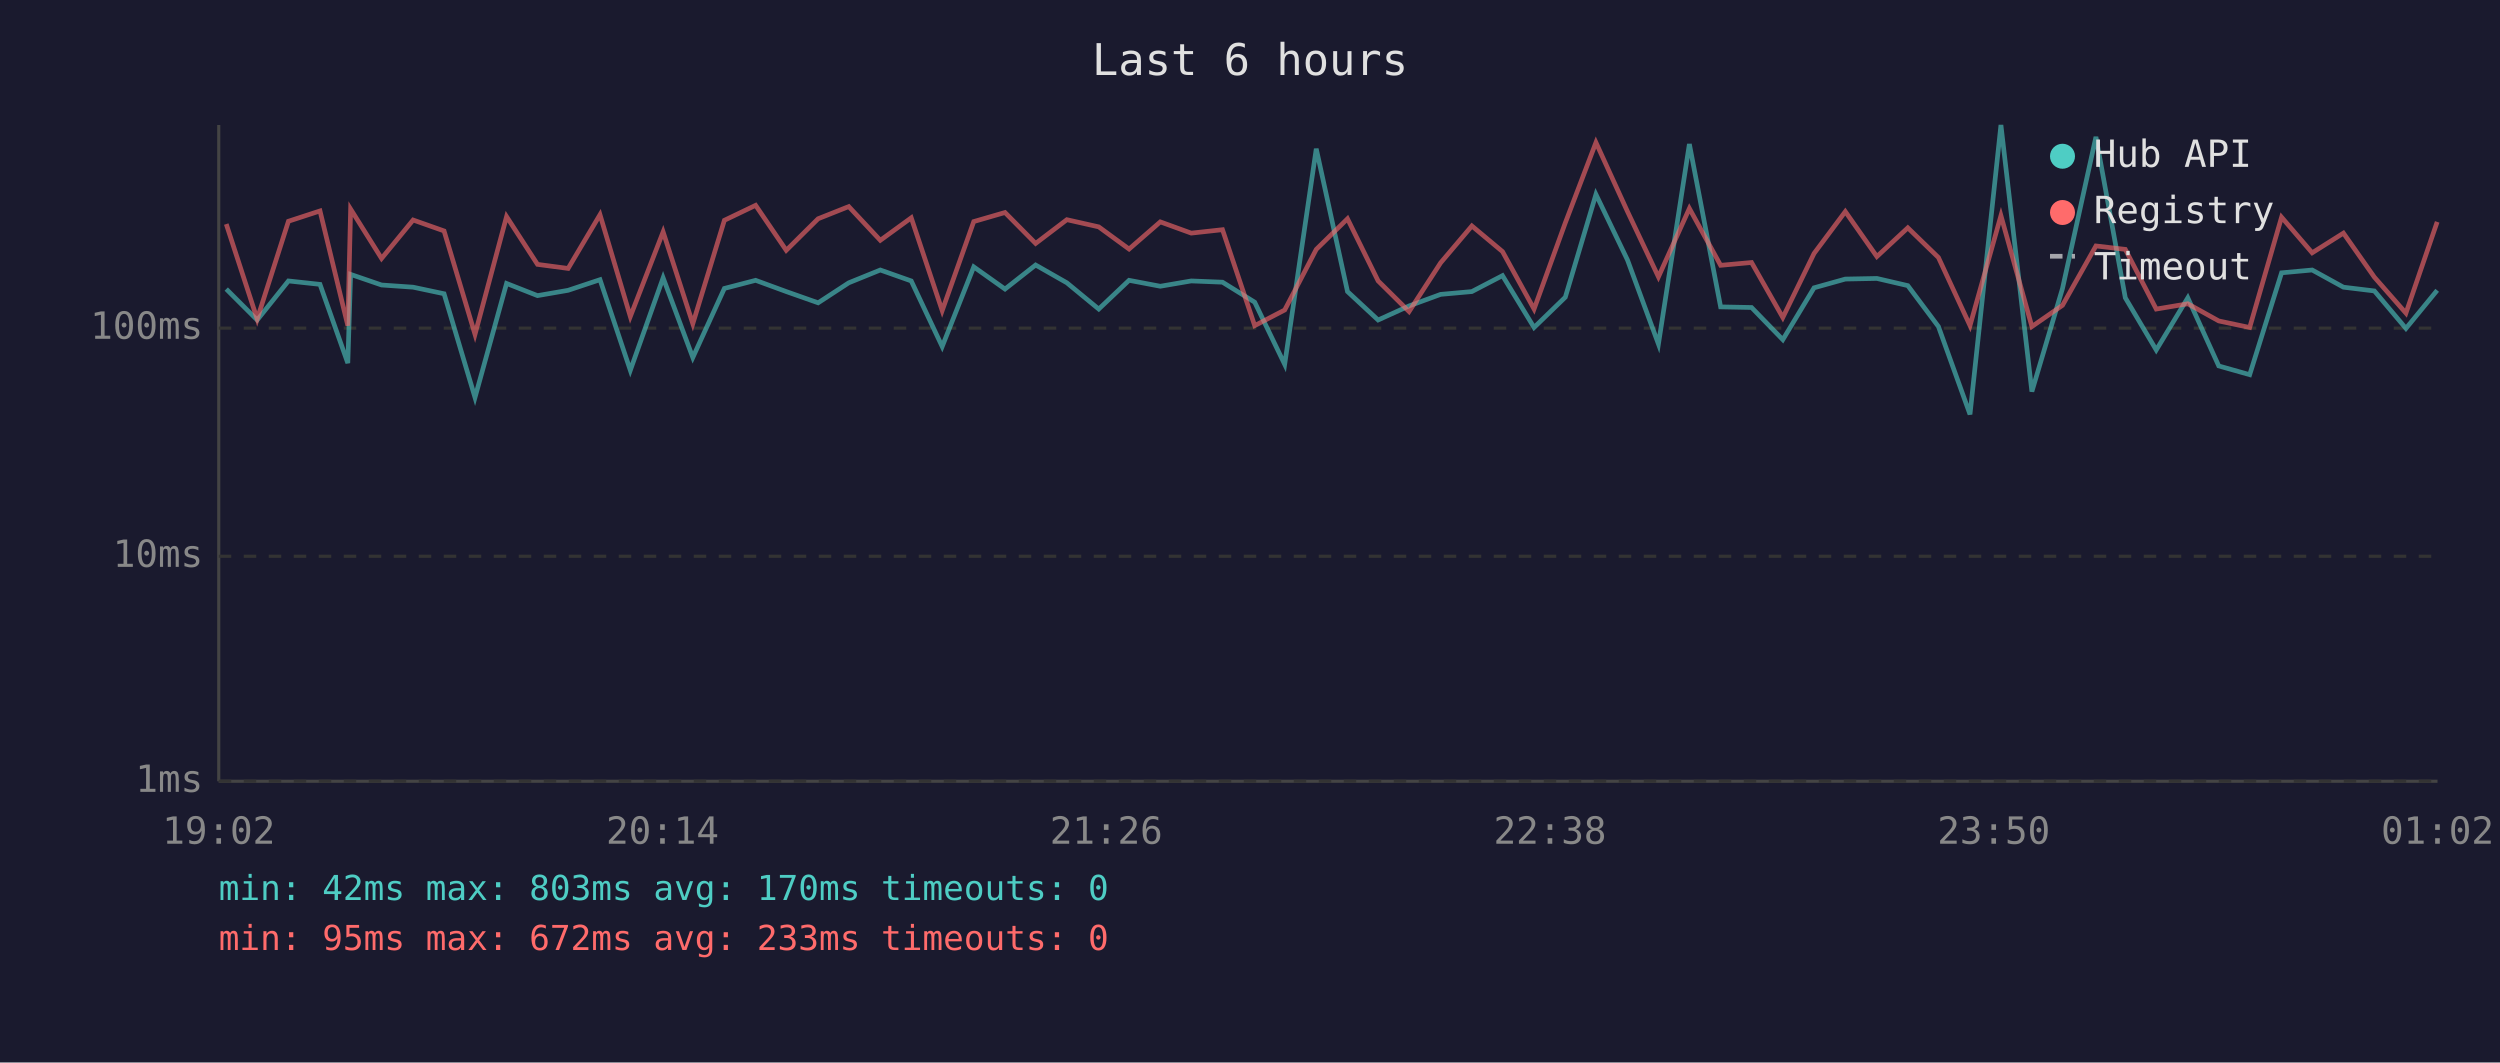
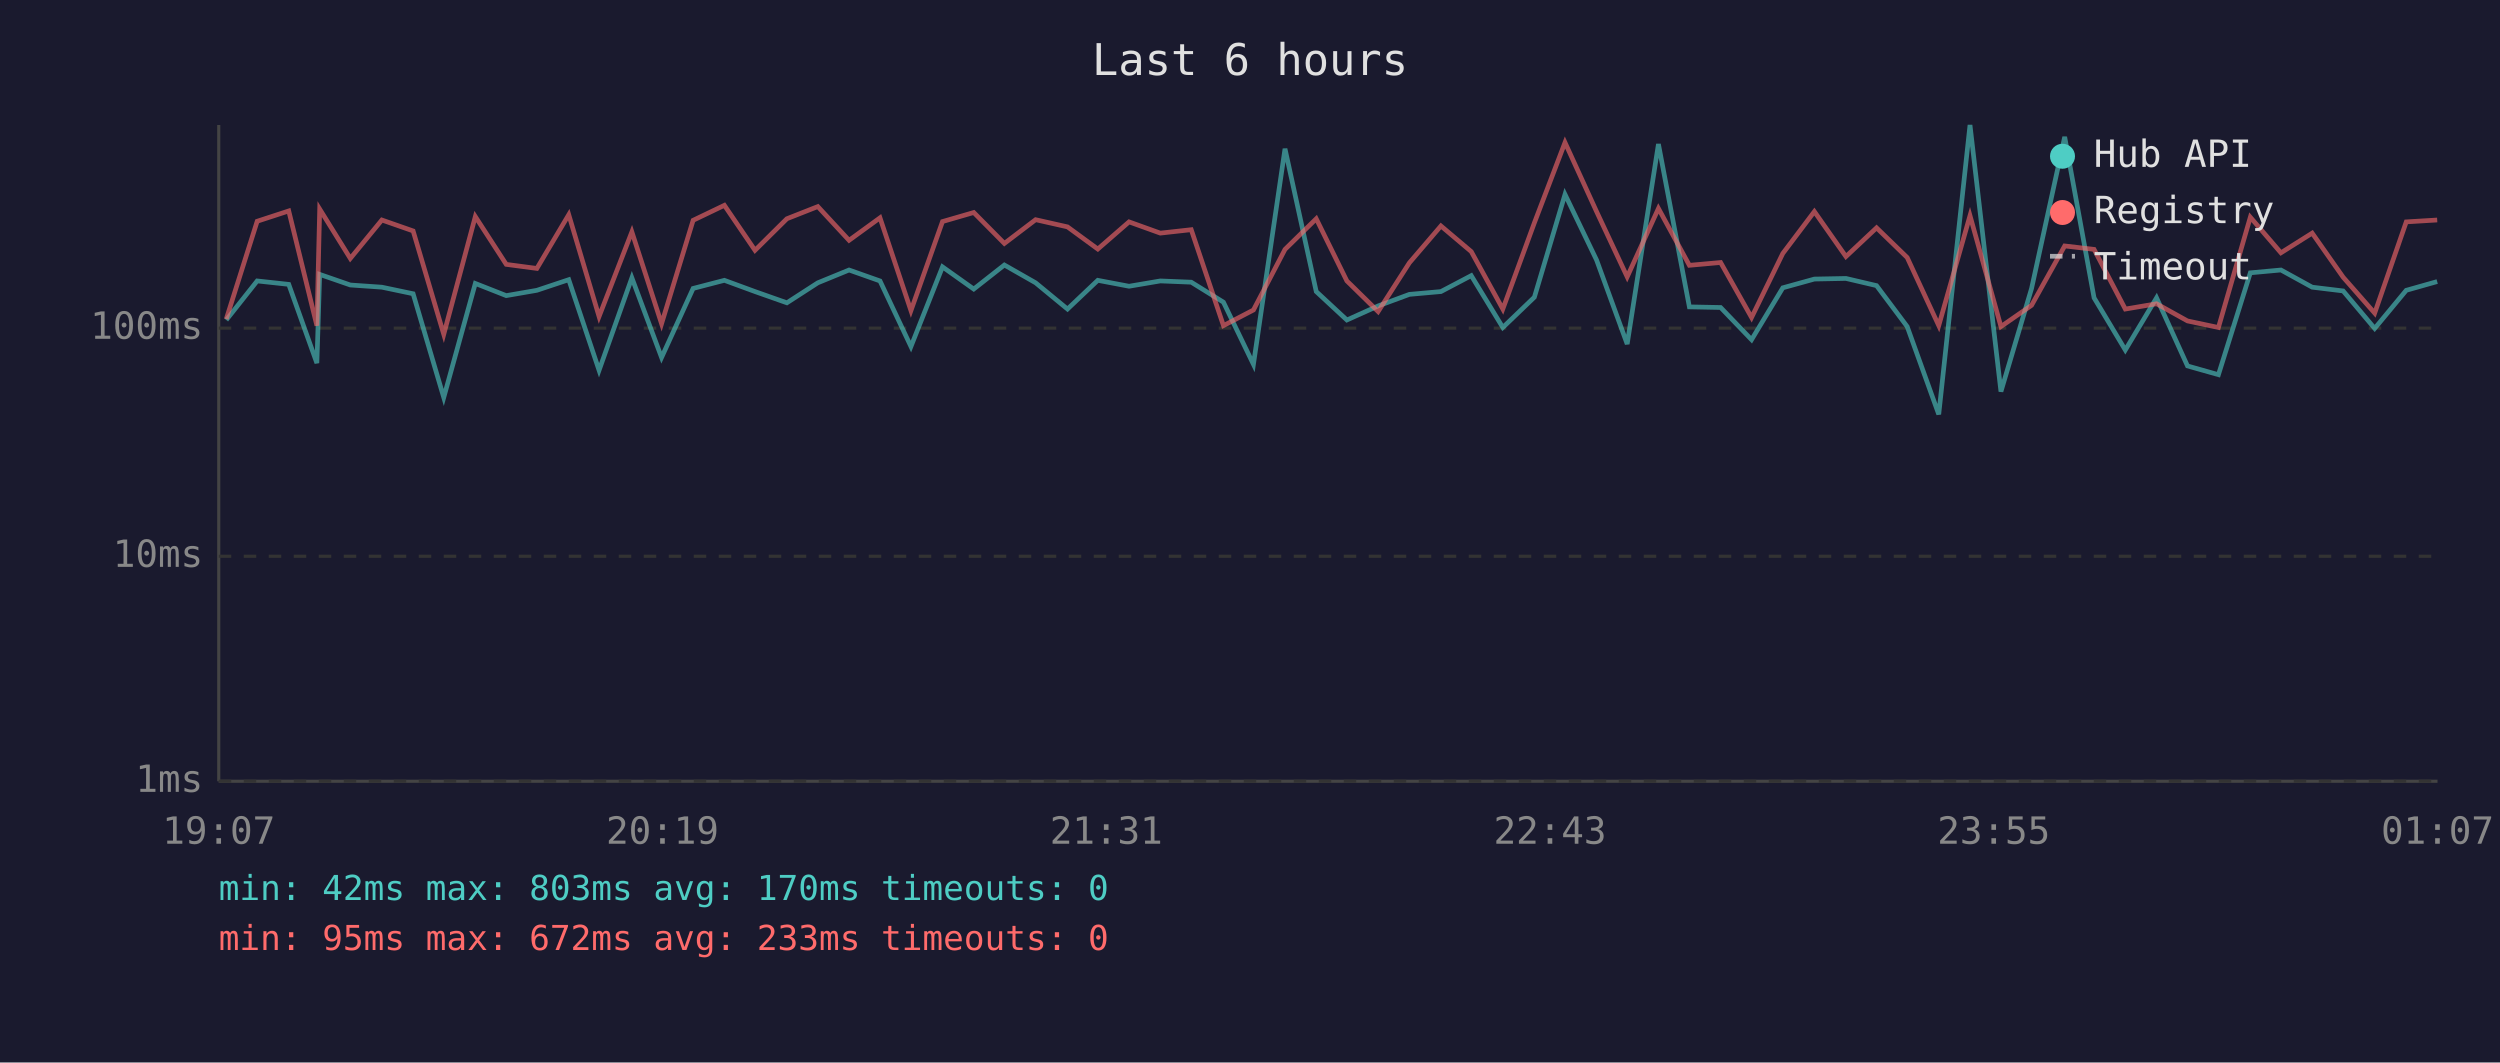
<svg xmlns="http://www.w3.org/2000/svg" viewBox="0 0 800 340" font-family="monospace" font-size="12">
  <rect width="800" height="340" fill="#1a1a2e" />
  <text x="400" y="24" fill="#e0e0e0" font-size="14" text-anchor="middle">Last 6 hours</text>
  <line x1="70" y1="40" x2="70" y2="250" stroke="#444" stroke-width="1" />
  <line x1="70" y1="250" x2="780" y2="250" stroke="#444" stroke-width="1" />
  <line x1="70" y1="250" x2="780" y2="250" stroke="#333" stroke-width="1" stroke-dasharray="4" />
  <text x="65" y="250" fill="#888" text-anchor="end" dominant-baseline="middle">1ms</text>
  <line x1="70" y1="178" x2="780" y2="178" stroke="#333" stroke-width="1" stroke-dasharray="4" />
  <text x="65" y="178" fill="#888" text-anchor="end" dominant-baseline="middle">10ms</text>
  <line x1="70" y1="105" x2="780" y2="105" stroke="#333" stroke-width="1" stroke-dasharray="4" />
  <text x="65" y="105" fill="#888" text-anchor="end" dominant-baseline="middle">100ms</text>
-   <text x="70" y="270" fill="#888" text-anchor="middle">19:02</text>
-   <text x="212" y="270" fill="#888" text-anchor="middle">20:14</text>
-   <text x="354" y="270" fill="#888" text-anchor="middle">21:26</text>
-   <text x="496" y="270" fill="#888" text-anchor="middle">22:38</text>
-   <text x="638" y="270" fill="#888" text-anchor="middle">23:50</text>
-   <text x="780" y="270" fill="#888" text-anchor="middle">01:02</text>
-   <polyline points="72.4,92.5 82.3,102.4 92.3,89.9 102.4,91.0 111.3,116.2 112.2,87.8 122.1,91.2 132.2,91.9 142.1,94.0 152.0,127.2 162.1,90.7 172.0,94.6 181.8,92.9 192.0,89.5 201.7,118.5 212.2,88.9 221.7,114.4 231.8,92.3 241.8,89.7 251.6,93.3 261.8,96.9 271.6,90.5 281.7,86.4 291.6,89.9 301.5,110.9 311.6,85.4 321.6,92.5 331.4,84.8 341.4,90.5 351.6,98.9 361.3,89.7 371.3,91.6 381.2,89.9 391.2,90.3 401.5,96.7 411.1,116.6 421.2,47.6 431.2,93.3 441.0,102.4 450.9,97.9 461.0,94.2 471.0,93.3 480.8,88.2 490.9,104.8 500.9,95.1 510.7,62.2 520.8,83.2 530.7,110.1 540.6,46.1 550.6,98.2 560.5,98.4 570.5,108.7 580.5,92.1 590.5,89.3 600.6,89.1 610.5,91.4 620.3,104.5 630.4,132.6 640.3,40.0 650.2,125.3 660.0,92.3 670.7,43.8 680.1,95.3 690.0,112.0 700.1,95.3 710.0,117.1 719.9,119.9 730.1,87.3 739.9,86.4 749.9,91.9 759.8,93.1 769.9,105.1 779.9,92.9" fill="none" stroke="#4ecdc4" stroke-width="1.5" opacity="0.6" />
-   <polyline points="72.4,71.7 82.3,102.1 92.3,70.8 102.4,67.5 111.3,104.2 112.2,66.9 122.1,82.7 132.2,70.4 142.1,73.9 152.0,107.0 162.1,69.3 172.0,84.6 181.8,85.9 192.0,68.7 201.7,101.3 212.2,74.2 221.7,103.6 231.8,70.5 241.8,65.7 251.6,80.1 261.8,70.0 271.6,66.1 281.7,76.9 291.6,69.7 301.5,99.4 311.6,70.9 321.6,68.0 331.4,77.9 341.4,70.3 351.6,72.6 361.3,79.7 371.3,71.0 381.2,74.6 391.2,73.5 401.5,104.2 411.1,99.2 421.2,79.8 431.2,70.0 441.0,89.9 450.9,99.7 461.0,84.1 471.0,72.3 480.8,80.5 490.9,98.9 500.9,71.3 510.7,45.6 520.8,67.7 530.7,88.6 540.6,66.7 550.6,84.9 560.5,84.0 570.5,101.6 580.5,81.1 590.5,67.7 600.6,82.1 610.5,72.9 620.3,82.4 630.4,104.2 640.3,69.0 650.2,104.5 660.0,97.7 670.7,78.7 680.1,79.8 690.0,98.9 700.1,97.2 710.0,102.7 719.9,104.8 730.1,69.5 739.9,80.9 749.9,74.6 759.8,88.7 769.9,100.2 779.9,71.0" fill="none" stroke="#ff6b6b" stroke-width="1.5" opacity="0.6" />
+   <text x="70" y="270" fill="#888" text-anchor="middle">19:07</text>
+   <text x="212" y="270" fill="#888" text-anchor="middle">20:19</text>
+   <text x="354" y="270" fill="#888" text-anchor="middle">21:31</text>
+   <text x="496" y="270" fill="#888" text-anchor="middle">22:43</text>
+   <text x="638" y="270" fill="#888" text-anchor="middle">23:55</text>
+   <text x="780" y="270" fill="#888" text-anchor="middle">01:07</text>
+   <polyline points="72.4,102.4 82.3,89.9 92.4,91.0 101.4,116.2 102.3,87.8 112.1,91.2 122.2,91.9 132.2,94.0 142.0,127.2 152.1,90.7 162.0,94.6 171.8,92.9 182.0,89.5 191.7,118.5 202.2,88.9 211.7,114.4 221.8,92.3 231.8,89.7 241.6,93.3 251.8,96.9 261.7,90.5 271.7,86.4 281.6,89.9 291.5,110.9 301.6,85.4 311.6,92.5 321.4,84.8 331.4,90.5 341.6,98.9 351.3,89.7 361.3,91.6 371.3,89.9 381.2,90.3 391.5,96.7 401.1,116.6 411.2,47.6 421.2,93.3 431.0,102.4 441.0,97.9 451.0,94.2 461.1,93.3 470.8,88.2 480.9,104.8 491.0,95.1 500.8,62.2 510.9,83.2 520.7,110.1 530.7,46.1 540.6,98.2 550.6,98.4 560.5,108.7 570.5,92.1 580.6,89.3 590.7,89.1 600.5,91.4 610.3,104.5 620.4,132.6 630.4,40.0 640.3,125.3 650.1,92.3 660.7,43.8 670.1,95.3 680.1,112.0 690.1,95.3 700.0,117.1 709.9,119.9 720.1,87.3 729.9,86.4 739.9,91.9 749.8,93.1 759.9,105.1 770.0,92.9 779.9,90.1" fill="none" stroke="#4ecdc4" stroke-width="1.5" opacity="0.6" />
+   <polyline points="72.4,102.1 82.3,70.8 92.4,67.5 101.4,104.2 102.3,66.9 112.1,82.7 122.2,70.4 132.2,73.9 142.0,107.0 152.1,69.3 162.0,84.6 171.8,85.9 182.0,68.7 191.7,101.3 202.2,74.2 211.7,103.6 221.8,70.5 231.8,65.7 241.6,80.1 251.8,70.0 261.7,66.1 271.7,76.9 281.6,69.7 291.5,99.4 301.6,70.9 311.6,68.0 321.4,77.9 331.4,70.3 341.6,72.6 351.3,79.7 361.3,71.0 371.3,74.6 381.2,73.5 391.5,104.2 401.1,99.2 411.2,79.8 421.2,70.0 431.0,89.9 441.0,99.7 451.0,84.1 461.1,72.3 470.8,80.5 480.9,98.9 491.0,71.3 500.8,45.6 510.9,67.7 520.7,88.6 530.7,66.7 540.6,84.9 550.6,84.0 560.5,101.6 570.5,81.1 580.6,67.7 590.7,82.1 600.5,72.9 610.3,82.4 620.4,104.2 630.4,69.0 640.3,104.5 650.1,97.7 660.7,78.7 670.1,79.8 680.1,98.9 690.1,97.2 700.0,102.7 709.9,104.8 720.1,69.5 729.9,80.9 739.9,74.6 749.8,88.7 759.9,100.2 770.0,71.0 779.9,70.4" fill="none" stroke="#ff6b6b" stroke-width="1.5" opacity="0.6" />
  <circle cx="660" cy="50" r="4" fill="#4ecdc4" />
  <text x="670" y="50" fill="#e0e0e0" dominant-baseline="middle">Hub API</text>
  <circle cx="660" cy="68" r="4" fill="#ff6b6b" />
  <text x="670" y="68" fill="#e0e0e0" dominant-baseline="middle">Registry</text>
  <line x1="656" y1="82" x2="664" y2="82" stroke="#e0e0e0" stroke-width="1.5" stroke-dasharray="4,3" opacity="0.7" />
  <text x="670" y="86" fill="#e0e0e0" dominant-baseline="middle">Timeout</text>
  <text x="70" y="288" fill="#4ecdc4" font-size="11">min: 42ms  max: 803ms  avg: 170ms  timeouts: 0</text>
  <text x="70" y="304" fill="#ff6b6b" font-size="11">min: 95ms  max: 672ms  avg: 233ms  timeouts: 0</text>
</svg>
